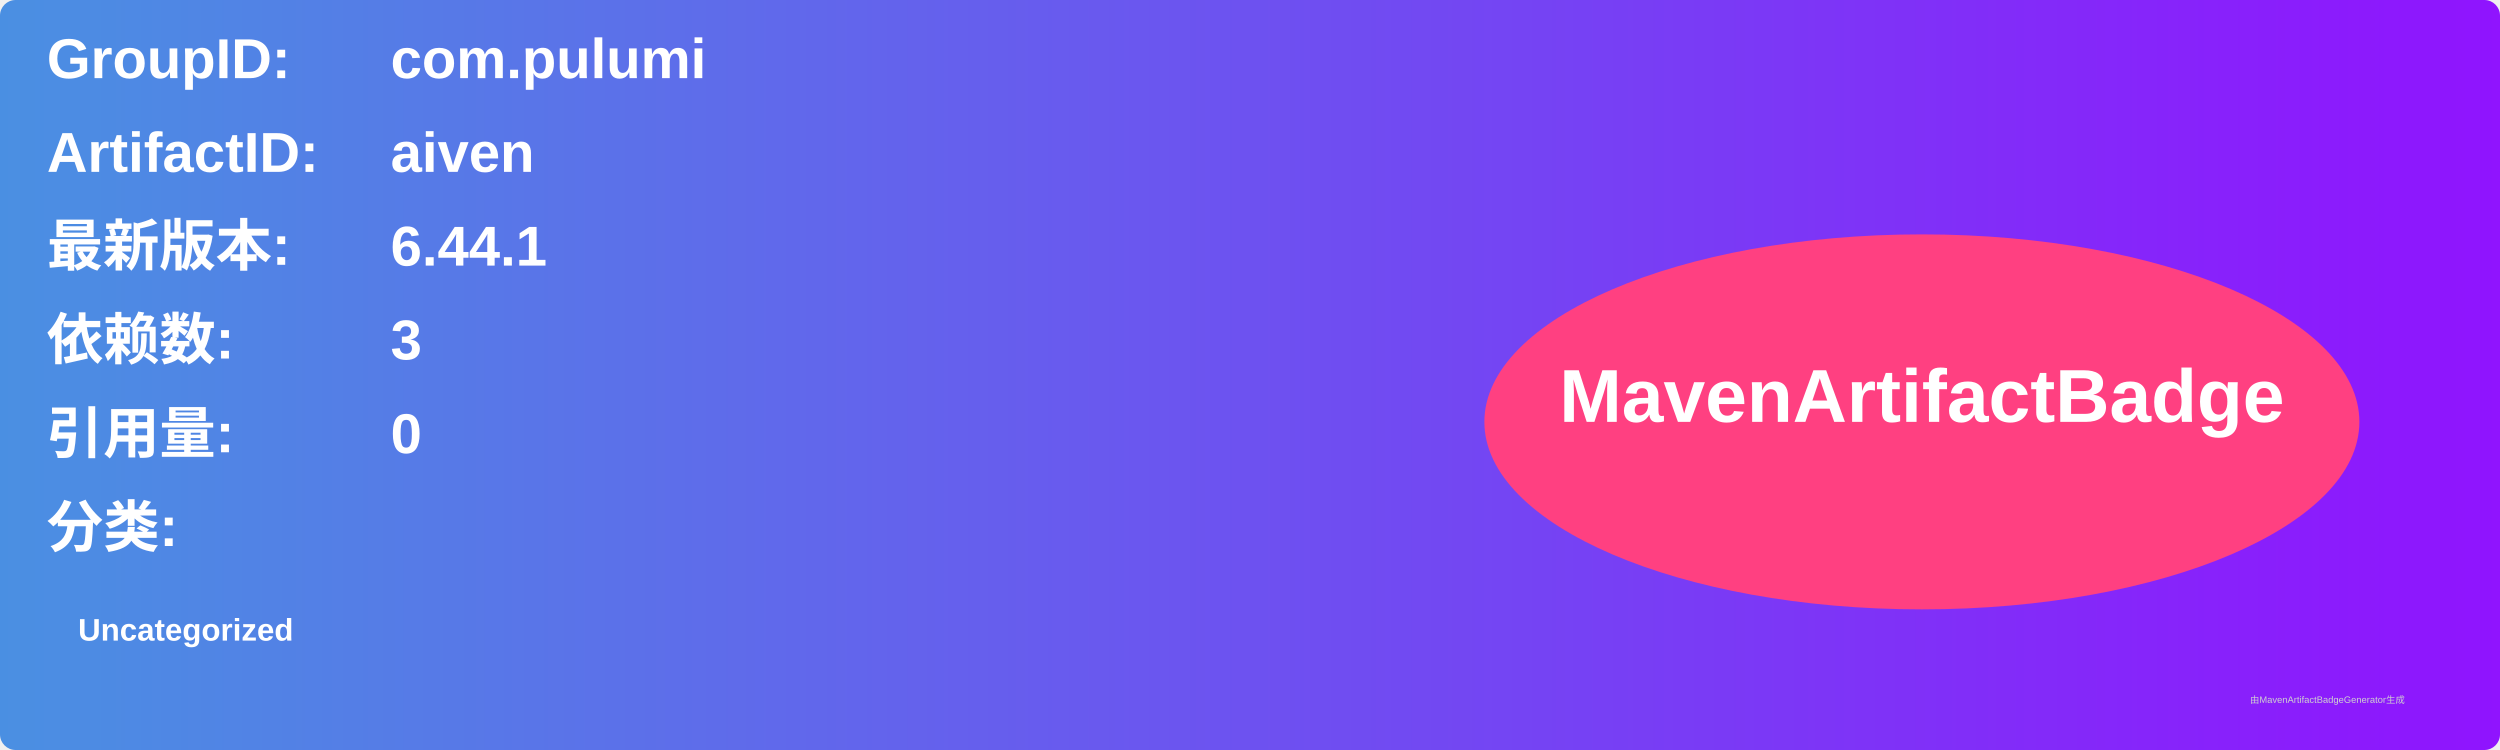
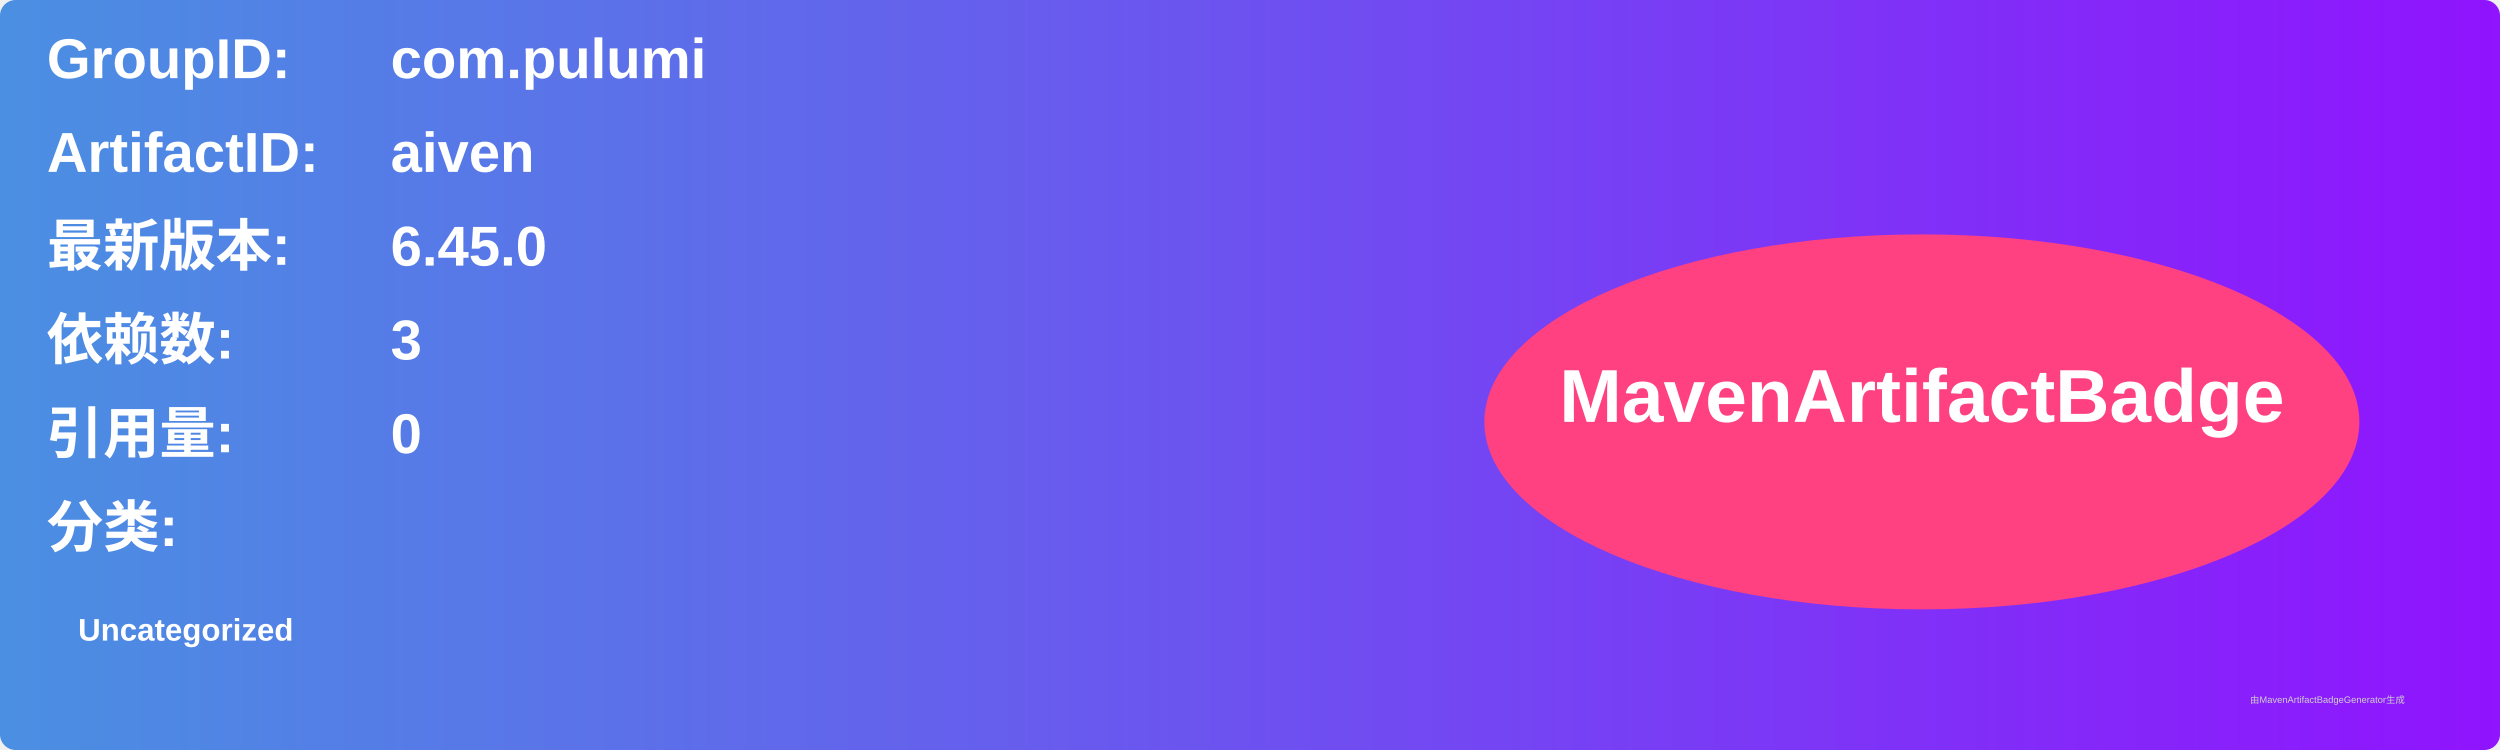
<svg xmlns="http://www.w3.org/2000/svg" width="800" height="240" viewBox="0 0 800 240">
  <linearGradient id="grad" x1="0%" y1="0%" x2="100%" y2="0%">
    <stop offset="0%" stop-color="#4a90e2" />
    <stop offset="100%" stop-color="#9013fe" />
  </linearGradient>
  <rect width="100%" height="100%" rx="5" ry="5" fill="url(#grad)" />
  <g transform="translate(15, 15)">
    <text x="0" y="10" font-family="Arial" font-size="18" fill="white" font-weight="bold" width="260">GroupID:</text>
    <text x="110" y="10" font-family="Arial" font-size="18" fill="white" font-weight="bold" width="460">com.pulumi</text>
    <text x="0" y="40" font-family="Arial" font-size="18" fill="white" font-weight="bold" width="260">ArtifactID:</text>
    <text x="110" y="40" font-family="Arial" font-size="18" fill="white" font-weight="bold" width="460">aiven</text>
    <text x="0" y="70" font-family="Arial" font-size="18" fill="white" font-weight="bold">最新版本:</text>
    <text x="110" y="70" font-family="Arial" font-size="18" fill="white" font-weight="bold">
-       <tspan font-weight="bold">6.44.1</tspan>
+       <tspan font-weight="bold">6.45.0</tspan>
    </text>
    <text x="0" y="100" font-family="Arial" font-size="18" fill="white" font-weight="bold">依赖数: </text>
    <text x="110" y="100" font-family="Arial" font-size="18" fill="white">
      <tspan font-weight="bold">3</tspan>
    </text>
    <text x="0" y="130" font-family="Arial" font-size="18" fill="white" font-weight="bold">引用量: </text>
    <text x="110" y="130" font-family="Arial" font-size="18" fill="white">
      <tspan font-weight="bold">0</tspan>
    </text>
    <text x="0" y="160" font-family="Arial" font-size="18" fill="white" font-weight="bold">分类:</text>
    <text x="10" y="190" font-family="Arial" font-size="10" fill="white">
      <tspan font-weight="bold">Uncategorized</tspan>
    </text>
    <ellipse cx="600" cy="120" rx="140" ry="60" fill="#ff4081" />
    <text x="600" y="120" text-anchor="middle" font-family="Arial" font-size="24" fill="white" font-weight="bold">MavenArtifactBadge</text>
  </g>
  <text x="720" y="225" font-family="Arial" font-size="3" fill="#d0d0d0">由MavenArtifactBadgeGenerator生成</text>
</svg>
